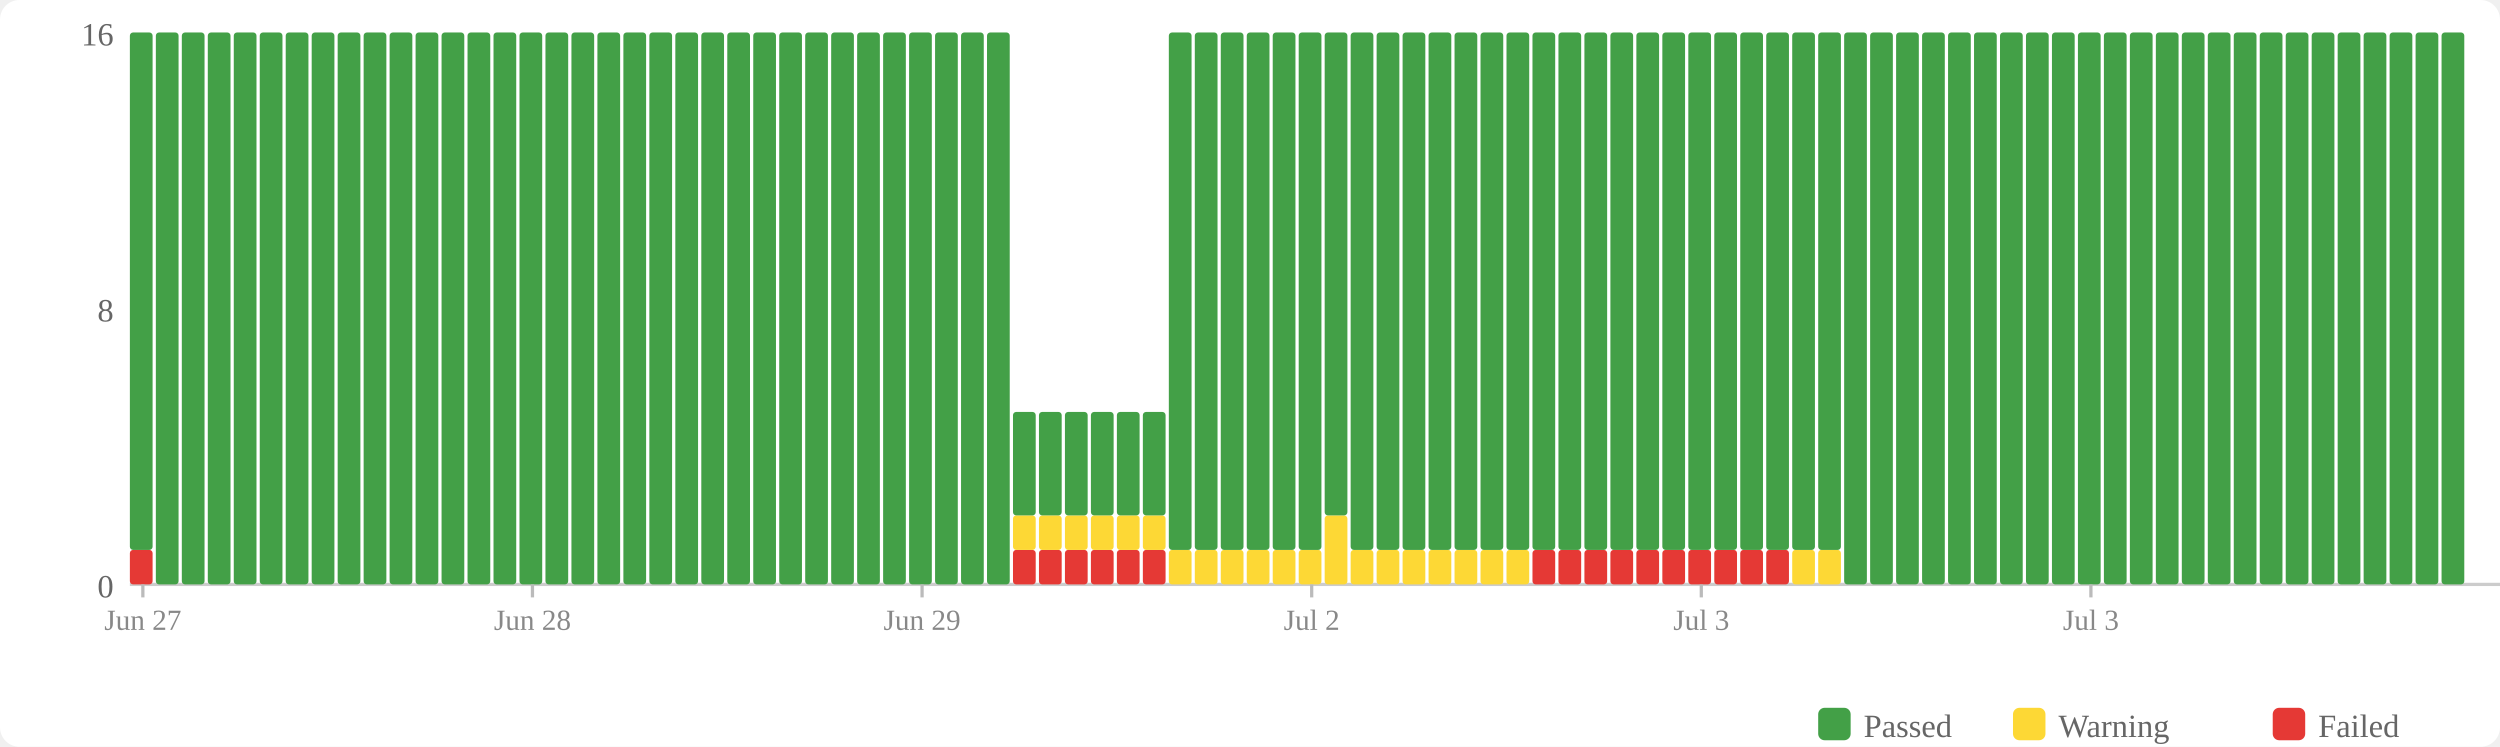
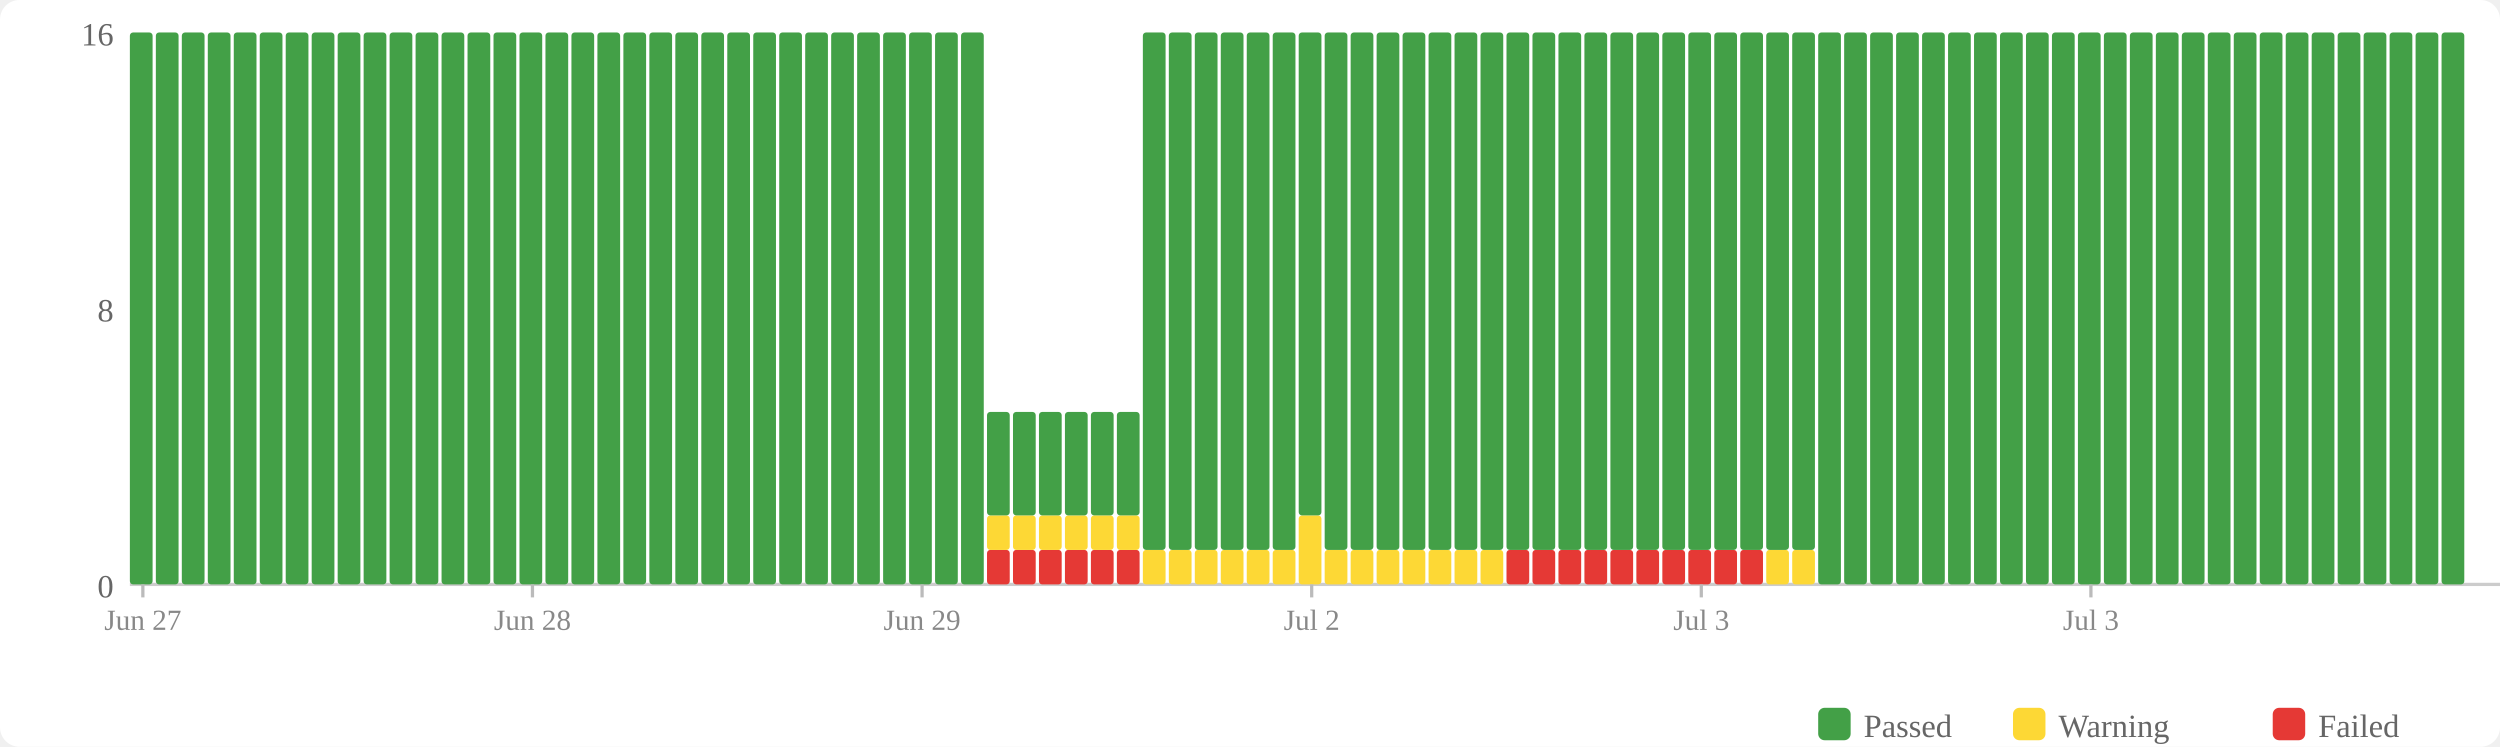
<svg xmlns="http://www.w3.org/2000/svg" width="770" height="230" viewBox="0 0 770 230">
  <rect width="770" height="230" fill="#fff" rx="6" />
  <rect x="560" y="218" width="10" height="10" fill="#43a047" rx="2" />
  <text x="574" y="227" font-size="10" fill="#666">Passed</text>
  <rect x="620" y="218" width="10" height="10" fill="#fdd835" rx="2" />
  <text x="634" y="227" font-size="10" fill="#666">Warning</text>
  <rect x="700" y="218" width="10" height="10" fill="#e53935" rx="2" />
  <text x="714" y="227" font-size="10" fill="#666">Failed</text>
  <text x="35" y="184" text-anchor="end" font-size="10" fill="#666">0</text>
  <text x="35" y="99" text-anchor="end" font-size="10" fill="#666">8</text>
  <text x="35" y="14" text-anchor="end" font-size="10" fill="#666">16</text>
  <line x1="40" y1="180" x2="770" y2="180" stroke="#ccc" stroke-width="1" />
-   <rect x="40" y="169.375" width="7" height="10.625" fill="#e53935" rx="1" />
-   <rect x="40" y="10" width="7" height="159.375" fill="#43a047" rx="1" />
+   <rect x="40" y="10" width="7" height="170" fill="#43a047" rx="1" />
  <rect x="48" y="10" width="7" height="170" fill="#43a047" rx="1" />
  <rect x="56" y="10" width="7" height="170" fill="#43a047" rx="1" />
  <rect x="64" y="10" width="7" height="170" fill="#43a047" rx="1" />
  <rect x="72" y="10" width="7" height="170" fill="#43a047" rx="1" />
  <rect x="80" y="10" width="7" height="170" fill="#43a047" rx="1" />
  <rect x="88" y="10" width="7" height="170" fill="#43a047" rx="1" />
  <rect x="96" y="10" width="7" height="170" fill="#43a047" rx="1" />
  <rect x="104" y="10" width="7" height="170" fill="#43a047" rx="1" />
  <rect x="112" y="10" width="7" height="170" fill="#43a047" rx="1" />
  <rect x="120" y="10" width="7" height="170" fill="#43a047" rx="1" />
  <rect x="128" y="10" width="7" height="170" fill="#43a047" rx="1" />
  <rect x="136" y="10" width="7" height="170" fill="#43a047" rx="1" />
  <rect x="144" y="10" width="7" height="170" fill="#43a047" rx="1" />
  <rect x="152" y="10" width="7" height="170" fill="#43a047" rx="1" />
  <rect x="160" y="10" width="7" height="170" fill="#43a047" rx="1" />
  <rect x="168" y="10" width="7" height="170" fill="#43a047" rx="1" />
  <rect x="176" y="10" width="7" height="170" fill="#43a047" rx="1" />
  <rect x="184" y="10" width="7" height="170" fill="#43a047" rx="1" />
  <rect x="192" y="10" width="7" height="170" fill="#43a047" rx="1" />
  <rect x="200" y="10" width="7" height="170" fill="#43a047" rx="1" />
  <rect x="208" y="10" width="7" height="170" fill="#43a047" rx="1" />
  <rect x="216" y="10" width="7" height="170" fill="#43a047" rx="1" />
  <rect x="224" y="10" width="7" height="170" fill="#43a047" rx="1" />
  <rect x="232" y="10" width="7" height="170" fill="#43a047" rx="1" />
  <rect x="240" y="10" width="7" height="170" fill="#43a047" rx="1" />
  <rect x="248" y="10" width="7" height="170" fill="#43a047" rx="1" />
  <rect x="256" y="10" width="7" height="170" fill="#43a047" rx="1" />
  <rect x="264" y="10" width="7" height="170" fill="#43a047" rx="1" />
  <rect x="272" y="10" width="7" height="170" fill="#43a047" rx="1" />
  <rect x="280" y="10" width="7" height="170" fill="#43a047" rx="1" />
  <rect x="288" y="10" width="7" height="170" fill="#43a047" rx="1" />
  <rect x="296" y="10" width="7" height="170" fill="#43a047" rx="1" />
-   <rect x="304" y="10" width="7" height="170" fill="#43a047" rx="1" />
+   <rect x="304" y="169.375" width="7" height="10.625" fill="#e53935" rx="1" />
+   <rect x="304" y="158.75" width="7" height="10.625" fill="#fdd835" rx="1" />
+   <rect x="304" y="126.875" width="7" height="31.875" fill="#43a047" rx="1" />
  <rect x="312" y="169.375" width="7" height="10.625" fill="#e53935" rx="1" />
  <rect x="312" y="158.75" width="7" height="10.625" fill="#fdd835" rx="1" />
  <rect x="312" y="126.875" width="7" height="31.875" fill="#43a047" rx="1" />
  <rect x="320" y="169.375" width="7" height="10.625" fill="#e53935" rx="1" />
  <rect x="320" y="158.75" width="7" height="10.625" fill="#fdd835" rx="1" />
  <rect x="320" y="126.875" width="7" height="31.875" fill="#43a047" rx="1" />
  <rect x="328" y="169.375" width="7" height="10.625" fill="#e53935" rx="1" />
  <rect x="328" y="158.75" width="7" height="10.625" fill="#fdd835" rx="1" />
  <rect x="328" y="126.875" width="7" height="31.875" fill="#43a047" rx="1" />
  <rect x="336" y="169.375" width="7" height="10.625" fill="#e53935" rx="1" />
  <rect x="336" y="158.75" width="7" height="10.625" fill="#fdd835" rx="1" />
  <rect x="336" y="126.875" width="7" height="31.875" fill="#43a047" rx="1" />
  <rect x="344" y="169.375" width="7" height="10.625" fill="#e53935" rx="1" />
  <rect x="344" y="158.75" width="7" height="10.625" fill="#fdd835" rx="1" />
  <rect x="344" y="126.875" width="7" height="31.875" fill="#43a047" rx="1" />
-   <rect x="352" y="169.375" width="7" height="10.625" fill="#e53935" rx="1" />
-   <rect x="352" y="158.75" width="7" height="10.625" fill="#fdd835" rx="1" />
-   <rect x="352" y="126.875" width="7" height="31.875" fill="#43a047" rx="1" />
+   <rect x="352" y="169.375" width="7" height="10.625" fill="#fdd835" rx="1" />
+   <rect x="352" y="10" width="7" height="159.375" fill="#43a047" rx="1" />
  <rect x="360" y="169.375" width="7" height="10.625" fill="#fdd835" rx="1" />
  <rect x="360" y="10" width="7" height="159.375" fill="#43a047" rx="1" />
  <rect x="368" y="169.375" width="7" height="10.625" fill="#fdd835" rx="1" />
  <rect x="368" y="10" width="7" height="159.375" fill="#43a047" rx="1" />
  <rect x="376" y="169.375" width="7" height="10.625" fill="#fdd835" rx="1" />
  <rect x="376" y="10" width="7" height="159.375" fill="#43a047" rx="1" />
  <rect x="384" y="169.375" width="7" height="10.625" fill="#fdd835" rx="1" />
  <rect x="384" y="10" width="7" height="159.375" fill="#43a047" rx="1" />
  <rect x="392" y="169.375" width="7" height="10.625" fill="#fdd835" rx="1" />
  <rect x="392" y="10" width="7" height="159.375" fill="#43a047" rx="1" />
-   <rect x="400" y="169.375" width="7" height="10.625" fill="#fdd835" rx="1" />
-   <rect x="400" y="10" width="7" height="159.375" fill="#43a047" rx="1" />
-   <rect x="408" y="158.75" width="7" height="21.25" fill="#fdd835" rx="1" />
-   <rect x="408" y="10" width="7" height="148.75" fill="#43a047" rx="1" />
+   <rect x="400" y="158.75" width="7" height="21.25" fill="#fdd835" rx="1" />
+   <rect x="400" y="10" width="7" height="148.75" fill="#43a047" rx="1" />
+   <rect x="408" y="169.375" width="7" height="10.625" fill="#fdd835" rx="1" />
+   <rect x="408" y="10" width="7" height="159.375" fill="#43a047" rx="1" />
  <rect x="416" y="169.375" width="7" height="10.625" fill="#fdd835" rx="1" />
  <rect x="416" y="10" width="7" height="159.375" fill="#43a047" rx="1" />
  <rect x="424" y="169.375" width="7" height="10.625" fill="#fdd835" rx="1" />
  <rect x="424" y="10" width="7" height="159.375" fill="#43a047" rx="1" />
  <rect x="432" y="169.375" width="7" height="10.625" fill="#fdd835" rx="1" />
  <rect x="432" y="10" width="7" height="159.375" fill="#43a047" rx="1" />
  <rect x="440" y="169.375" width="7" height="10.625" fill="#fdd835" rx="1" />
  <rect x="440" y="10" width="7" height="159.375" fill="#43a047" rx="1" />
  <rect x="448" y="169.375" width="7" height="10.625" fill="#fdd835" rx="1" />
  <rect x="448" y="10" width="7" height="159.375" fill="#43a047" rx="1" />
  <rect x="456" y="169.375" width="7" height="10.625" fill="#fdd835" rx="1" />
  <rect x="456" y="10" width="7" height="159.375" fill="#43a047" rx="1" />
-   <rect x="464" y="169.375" width="7" height="10.625" fill="#fdd835" rx="1" />
+   <rect x="464" y="169.375" width="7" height="10.625" fill="#e53935" rx="1" />
  <rect x="464" y="10" width="7" height="159.375" fill="#43a047" rx="1" />
  <rect x="472" y="169.375" width="7" height="10.625" fill="#e53935" rx="1" />
  <rect x="472" y="10" width="7" height="159.375" fill="#43a047" rx="1" />
  <rect x="480" y="169.375" width="7" height="10.625" fill="#e53935" rx="1" />
  <rect x="480" y="10" width="7" height="159.375" fill="#43a047" rx="1" />
  <rect x="488" y="169.375" width="7" height="10.625" fill="#e53935" rx="1" />
  <rect x="488" y="10" width="7" height="159.375" fill="#43a047" rx="1" />
  <rect x="496" y="169.375" width="7" height="10.625" fill="#e53935" rx="1" />
  <rect x="496" y="10" width="7" height="159.375" fill="#43a047" rx="1" />
  <rect x="504" y="169.375" width="7" height="10.625" fill="#e53935" rx="1" />
  <rect x="504" y="10" width="7" height="159.375" fill="#43a047" rx="1" />
  <rect x="512" y="169.375" width="7" height="10.625" fill="#e53935" rx="1" />
  <rect x="512" y="10" width="7" height="159.375" fill="#43a047" rx="1" />
  <rect x="520" y="169.375" width="7" height="10.625" fill="#e53935" rx="1" />
  <rect x="520" y="10" width="7" height="159.375" fill="#43a047" rx="1" />
  <rect x="528" y="169.375" width="7" height="10.625" fill="#e53935" rx="1" />
  <rect x="528" y="10" width="7" height="159.375" fill="#43a047" rx="1" />
  <rect x="536" y="169.375" width="7" height="10.625" fill="#e53935" rx="1" />
  <rect x="536" y="10" width="7" height="159.375" fill="#43a047" rx="1" />
-   <rect x="544" y="169.375" width="7" height="10.625" fill="#e53935" rx="1" />
+   <rect x="544" y="169.375" width="7" height="10.625" fill="#fdd835" rx="1" />
  <rect x="544" y="10" width="7" height="159.375" fill="#43a047" rx="1" />
  <rect x="552" y="169.375" width="7" height="10.625" fill="#fdd835" rx="1" />
  <rect x="552" y="10" width="7" height="159.375" fill="#43a047" rx="1" />
-   <rect x="560" y="169.375" width="7" height="10.625" fill="#fdd835" rx="1" />
-   <rect x="560" y="10" width="7" height="159.375" fill="#43a047" rx="1" />
+   <rect x="560" y="10" width="7" height="170" fill="#43a047" rx="1" />
  <rect x="568" y="10" width="7" height="170" fill="#43a047" rx="1" />
  <rect x="576" y="10" width="7" height="170" fill="#43a047" rx="1" />
  <rect x="584" y="10" width="7" height="170" fill="#43a047" rx="1" />
  <rect x="592" y="10" width="7" height="170" fill="#43a047" rx="1" />
  <rect x="600" y="10" width="7" height="170" fill="#43a047" rx="1" />
  <rect x="608" y="10" width="7" height="170" fill="#43a047" rx="1" />
  <rect x="616" y="10" width="7" height="170" fill="#43a047" rx="1" />
  <rect x="624" y="10" width="7" height="170" fill="#43a047" rx="1" />
  <rect x="632" y="10" width="7" height="170" fill="#43a047" rx="1" />
  <rect x="640" y="10" width="7" height="170" fill="#43a047" rx="1" />
  <rect x="648" y="10" width="7" height="170" fill="#43a047" rx="1" />
  <rect x="656" y="10" width="7" height="170" fill="#43a047" rx="1" />
  <rect x="664" y="10" width="7" height="170" fill="#43a047" rx="1" />
  <rect x="672" y="10" width="7" height="170" fill="#43a047" rx="1" />
  <rect x="680" y="10" width="7" height="170" fill="#43a047" rx="1" />
  <rect x="688" y="10" width="7" height="170" fill="#43a047" rx="1" />
  <rect x="696" y="10" width="7" height="170" fill="#43a047" rx="1" />
  <rect x="704" y="10" width="7" height="170" fill="#43a047" rx="1" />
  <rect x="712" y="10" width="7" height="170" fill="#43a047" rx="1" />
  <rect x="720" y="10" width="7" height="170" fill="#43a047" rx="1" />
  <rect x="728" y="10" width="7" height="170" fill="#43a047" rx="1" />
  <rect x="736" y="10" width="7" height="170" fill="#43a047" rx="1" />
  <rect x="744" y="10" width="7" height="170" fill="#43a047" rx="1" />
  <rect x="752" y="10" width="7" height="170" fill="#43a047" rx="1" />
  <line x1="44.0" y1="180" x2="44.0" y2="184" stroke="#bbb" stroke-width="1" />
  <text x="44.0" y="194" text-anchor="middle" font-size="9" fill="#888">Jun 27</text>
  <line x1="164.0" y1="180" x2="164.0" y2="184" stroke="#bbb" stroke-width="1" />
  <text x="164.0" y="194" text-anchor="middle" font-size="9" fill="#888">Jun 28</text>
  <line x1="284.0" y1="180" x2="284.0" y2="184" stroke="#bbb" stroke-width="1" />
  <text x="284.0" y="194" text-anchor="middle" font-size="9" fill="#888">Jun 29</text>
  <line x1="404.0" y1="180" x2="404.0" y2="184" stroke="#bbb" stroke-width="1" />
  <text x="404.0" y="194" text-anchor="middle" font-size="9" fill="#888">Jul 2</text>
  <line x1="524.0" y1="180" x2="524.0" y2="184" stroke="#bbb" stroke-width="1" />
  <text x="524.0" y="194" text-anchor="middle" font-size="9" fill="#888">Jul 3</text>
  <line x1="644.0" y1="180" x2="644.0" y2="184" stroke="#bbb" stroke-width="1" />
  <text x="644.0" y="194" text-anchor="middle" font-size="9" fill="#888">Jul 3</text>
</svg>
